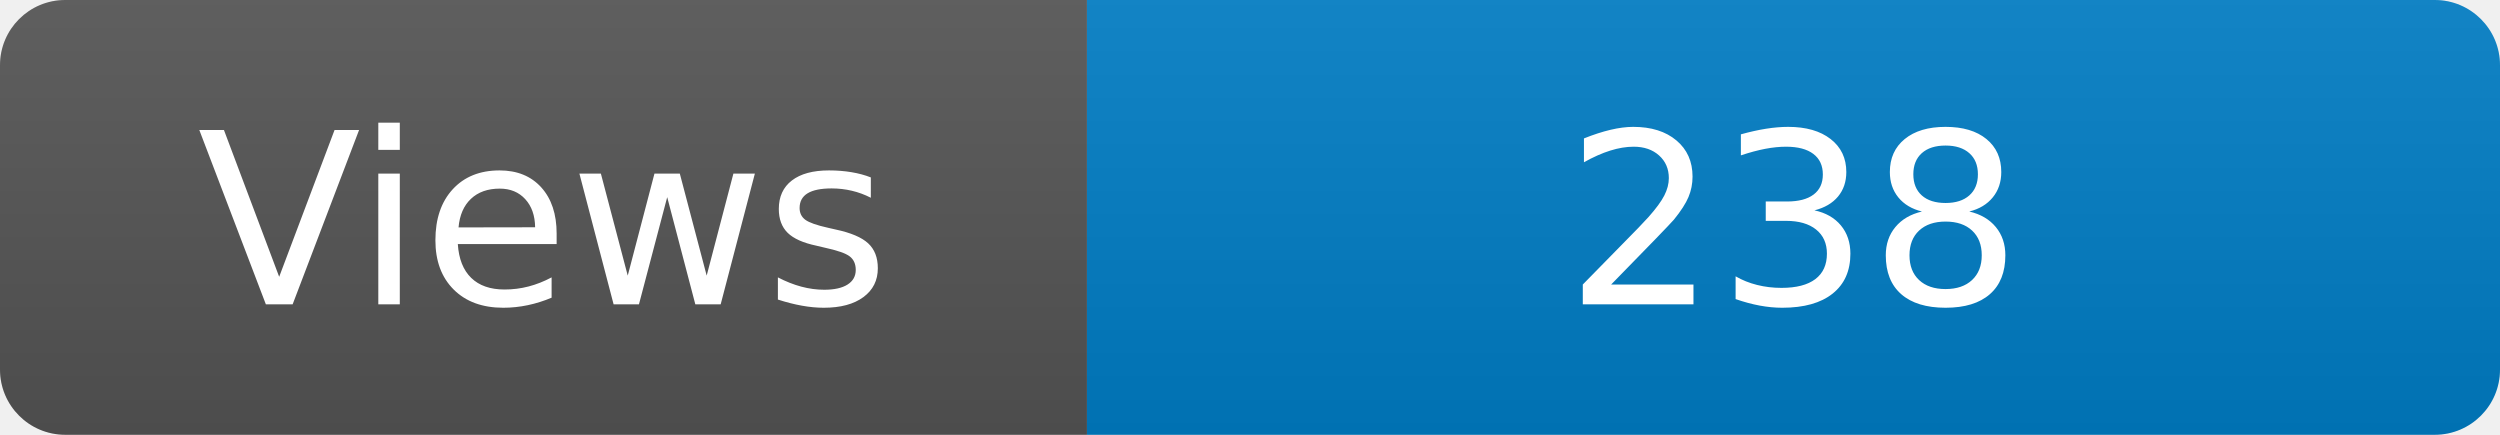
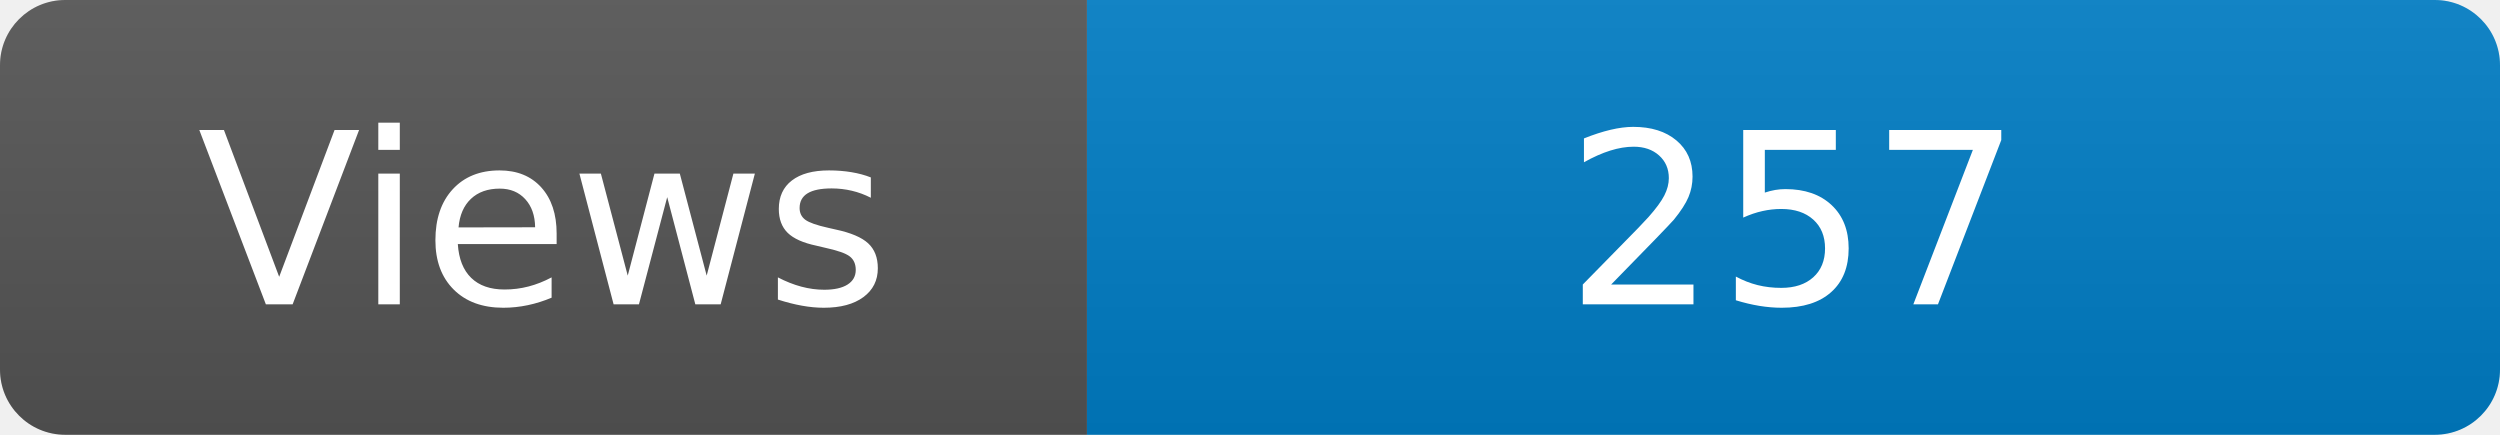
<svg xmlns="http://www.w3.org/2000/svg" width="115" height="20" role="img" aria-label="Maintained?: yes">
  <linearGradient id="s" x2="0" y2="100%">
    <stop offset="0" stop-color="#bbb" stop-opacity=".1" />
    <stop offset="1" stop-opacity=".1" />
  </linearGradient>
  <clipPath id="r">
    <rect width="115" height="20" rx="3" fill="#fff" />
  </clipPath>
  <g clip-path="url(#r)">
    <rect width="50" height="20" fill="#555" />
    <rect x="50" width="160" height="20" fill="#007ec6" />
    <rect width="115" height="20" fill="url(#s)" />
  </g>
  <g fill="#fff" text-anchor="middle" font-family="Verdana,Geneva,DejaVu Sans,sans-serif" font-size="110">
    <text x="250" y="140" transform="scale(.1)" fill="#fff">Views</text>
-     <text x="825" y="140" transform="scale(.1)" fill="#fff">238</text>
+     <text x="825" y="140" transform="scale(.1)" fill="#fff">257</text>
  </g>
</svg>
